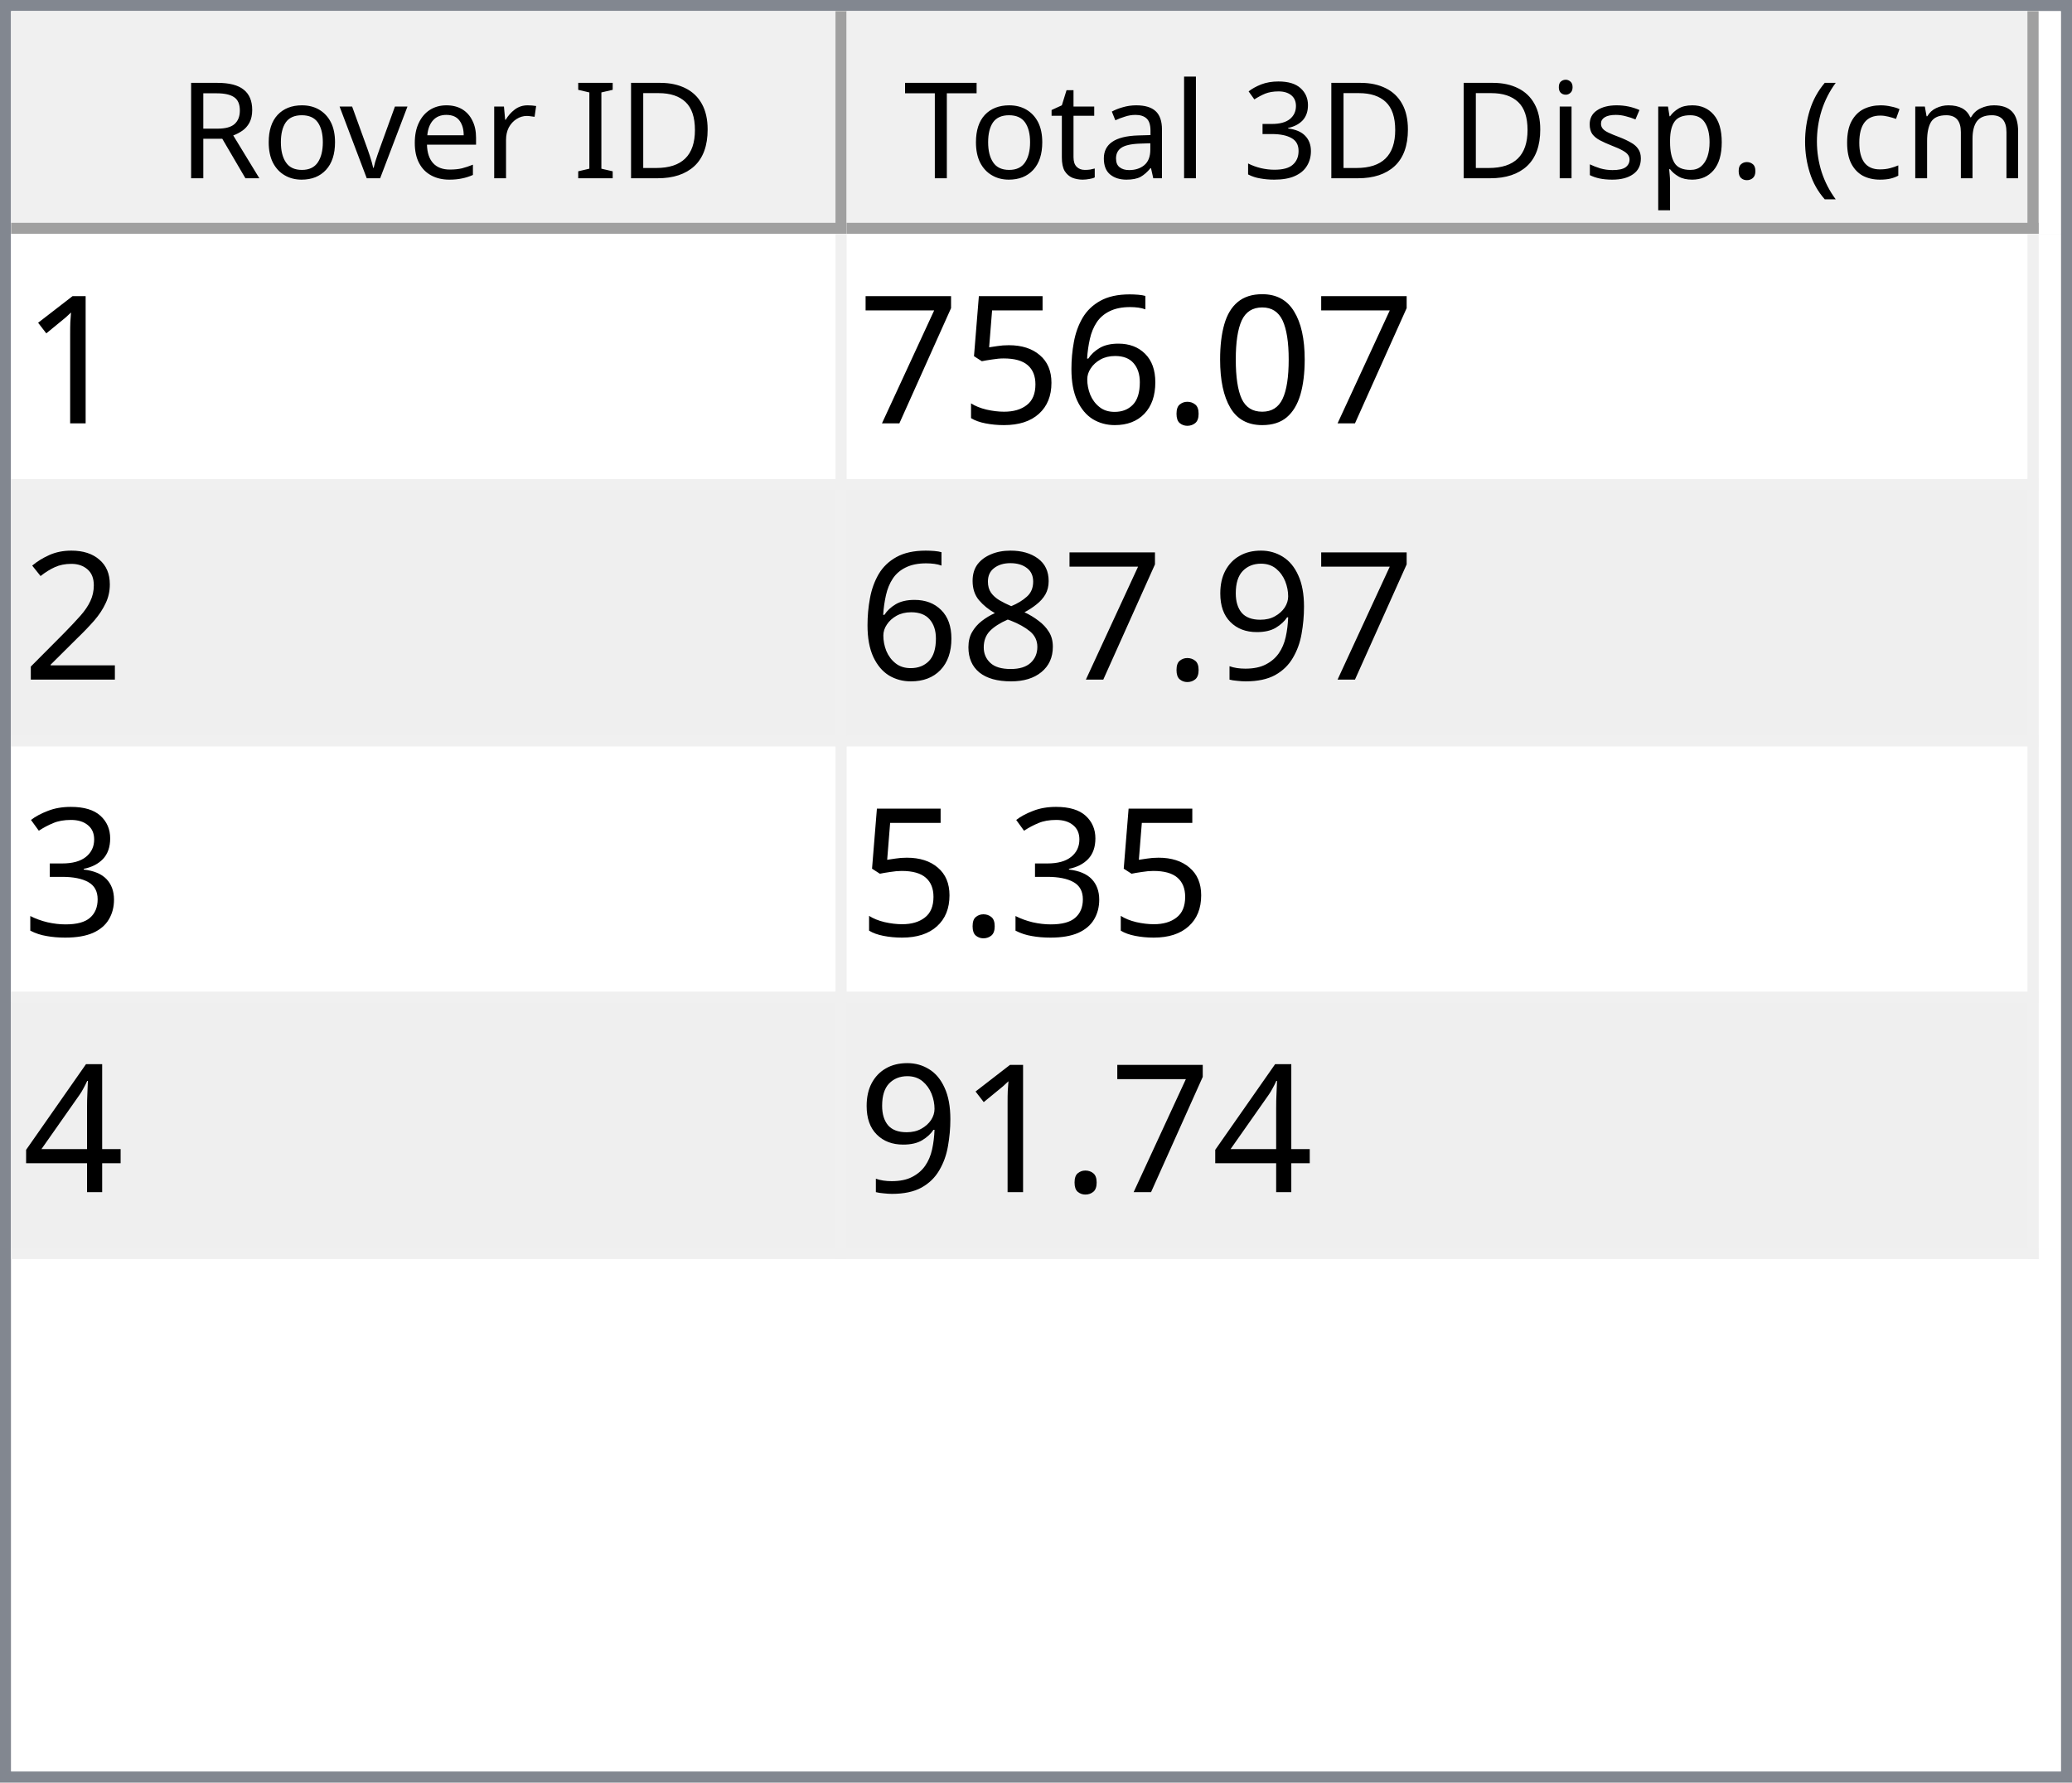
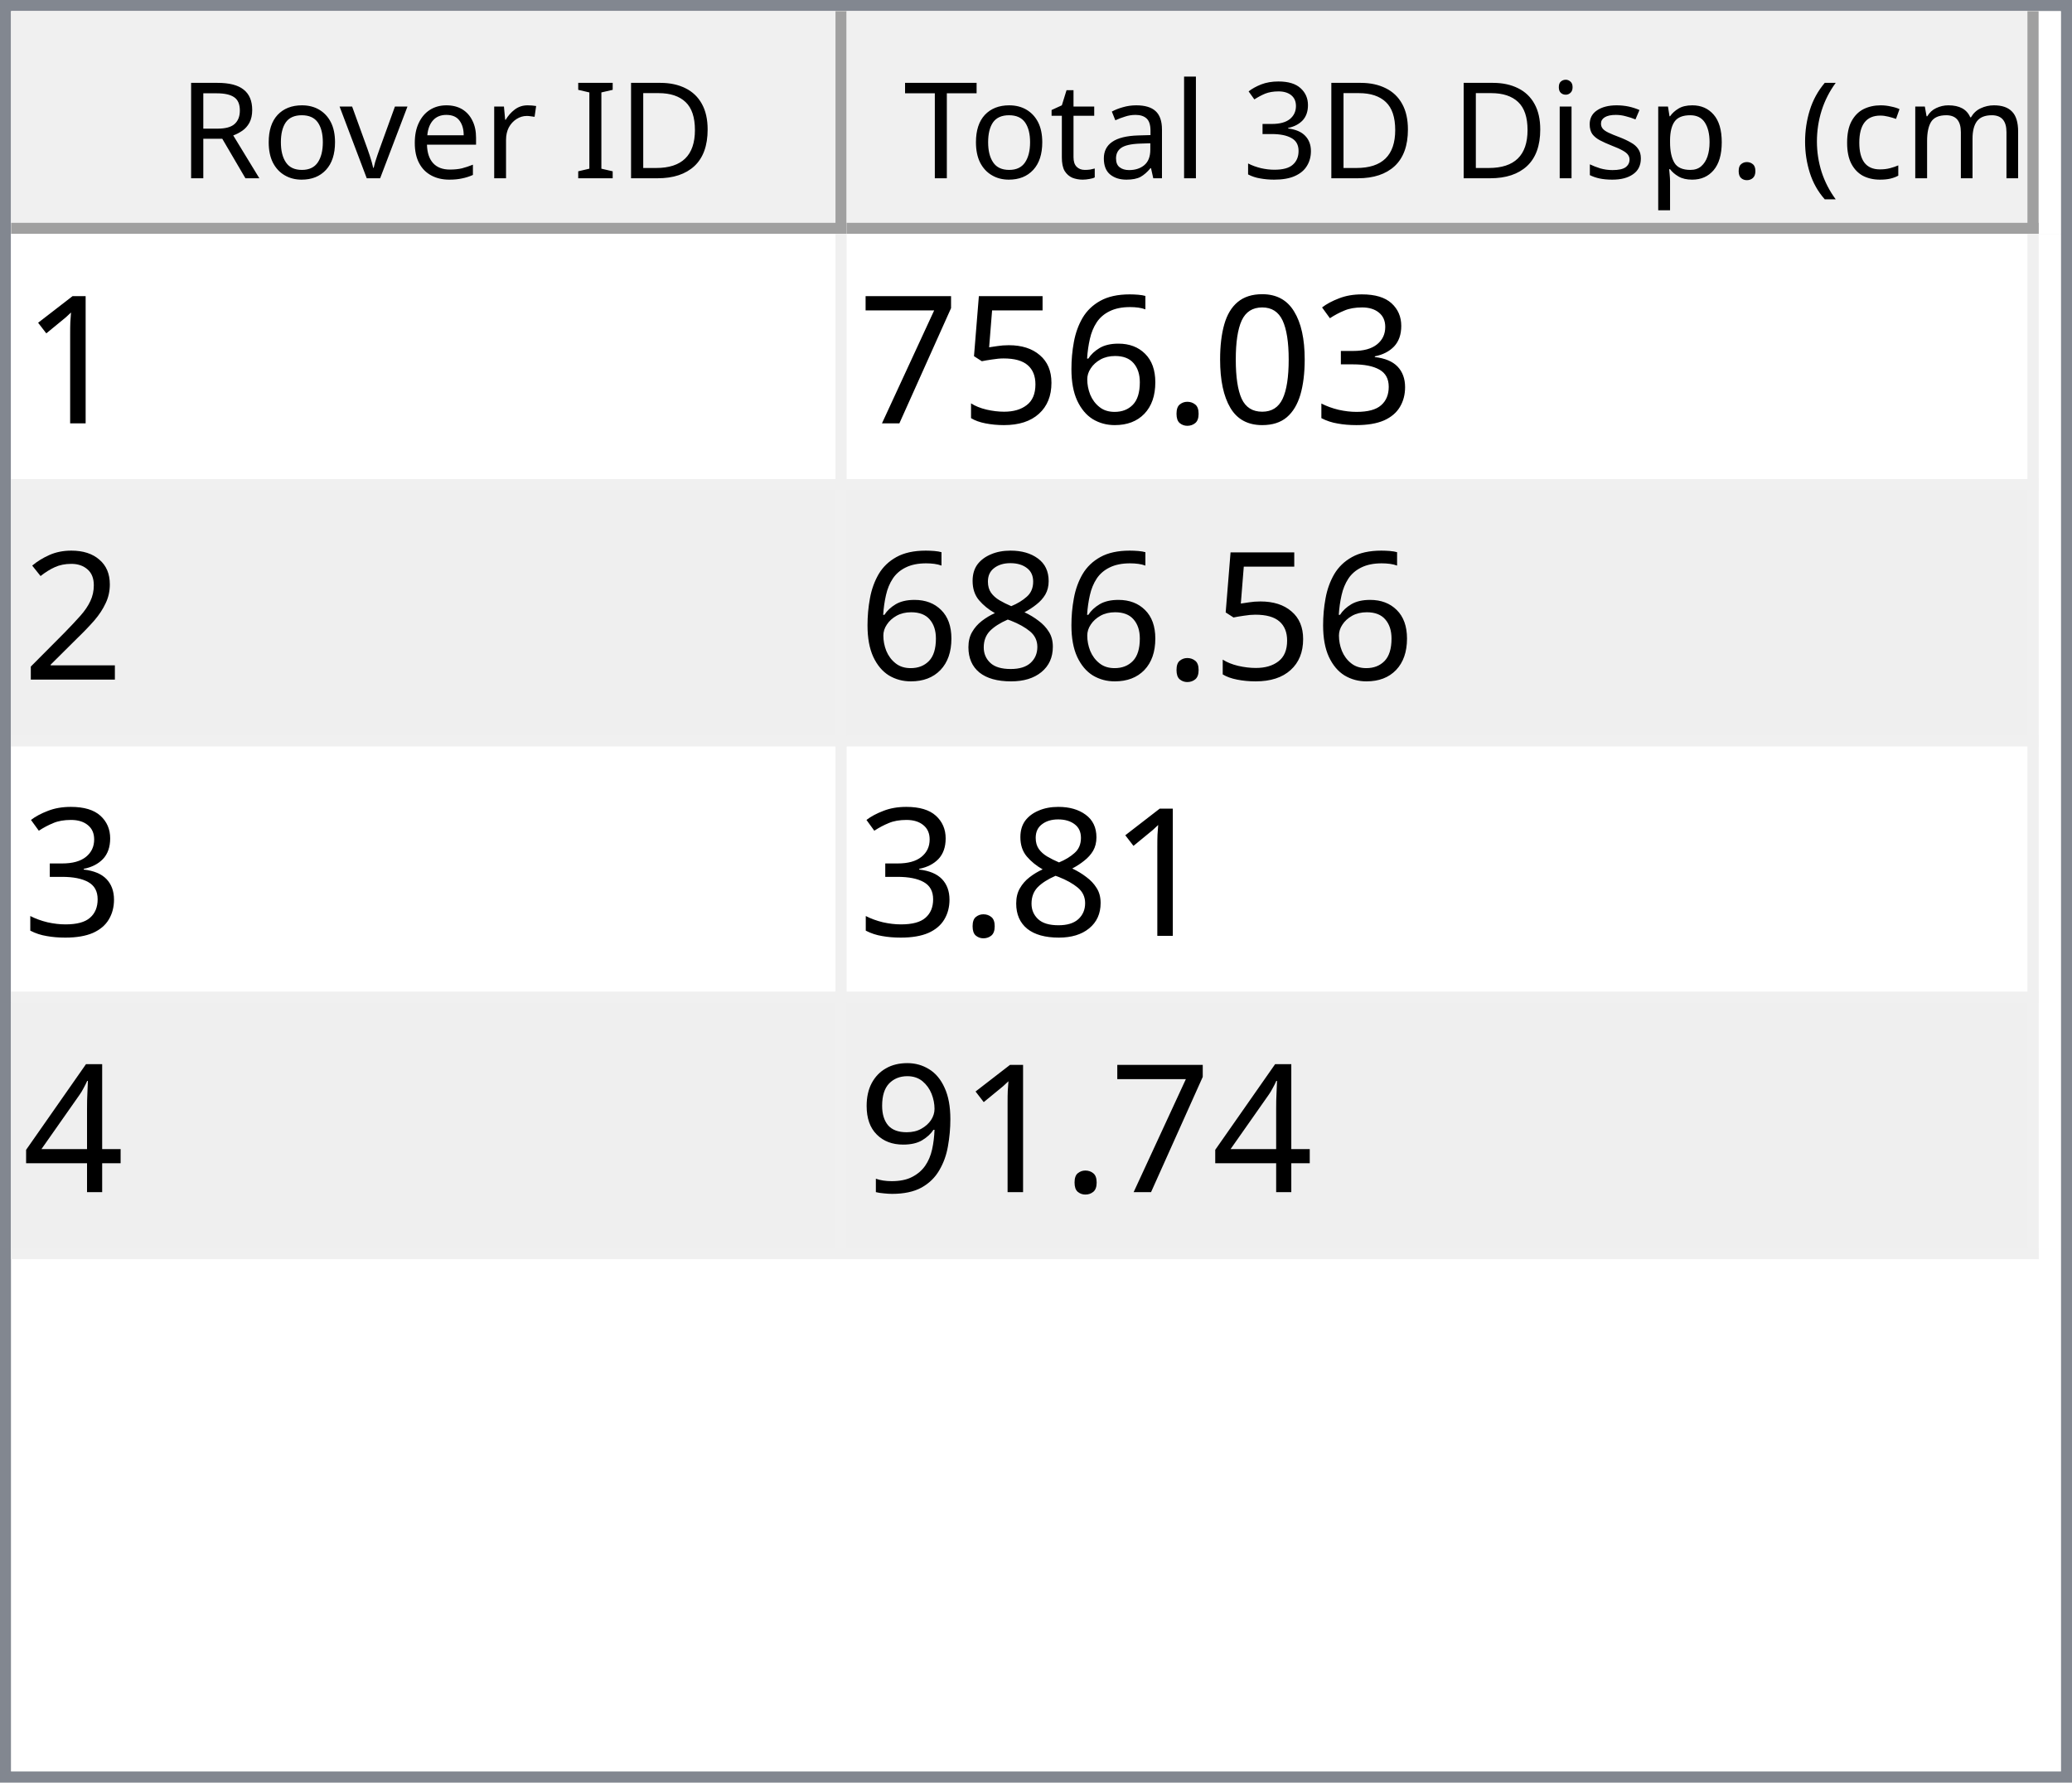
<svg xmlns="http://www.w3.org/2000/svg" style="fill-opacity:1; color-rendering:auto; color-interpolation:auto; text-rendering:auto; stroke:black; stroke-linecap:square; stroke-miterlimit:10; shape-rendering:auto; stroke-opacity:1; fill:black; stroke-dasharray:none; font-weight:normal; stroke-width:1; font-family:'Dialog'; font-style:normal; stroke-linejoin:miter; font-size:12px; stroke-dashoffset:0; image-rendering:auto;" width="186" height="160">
  <defs id="genericDefs" />
  <g>
    <defs id="defs1">
      <clipPath clipPathUnits="userSpaceOnUse" id="clipPath1">
        <path d="M0 0 L186 0 L186 160 L0 160 L0 0 Z" />
      </clipPath>
      <clipPath clipPathUnits="userSpaceOnUse" id="clipPath2">
        <path d="M0 0 L0 160 L186 160 L186 0 Z" />
      </clipPath>
      <clipPath clipPathUnits="userSpaceOnUse" id="clipPath3">
        <path d="M0 0 L0 20 L184 20 L184 0 Z" />
      </clipPath>
      <clipPath clipPathUnits="userSpaceOnUse" id="clipPath4">
        <path d="M0 0 L0 20 L75 20 L75 0 Z" />
      </clipPath>
      <clipPath clipPathUnits="userSpaceOnUse" id="clipPath5">
        <path d="M1 1 L1 19 L74 19 L74 1 Z" />
      </clipPath>
      <clipPath clipPathUnits="userSpaceOnUse" id="clipPath6">
        <path d="M0 0 L0 18 L73 18 L73 0 Z" />
      </clipPath>
      <clipPath clipPathUnits="userSpaceOnUse" id="clipPath7">
        <path d="M-0.5 -0.5 L-0.5 19.5 L74.5 19.5 L74.5 -0.5 Z" />
      </clipPath>
      <clipPath clipPathUnits="userSpaceOnUse" id="clipPath8">
        <path d="M0 0 L0 20 L107 20 L107 0 Z" />
      </clipPath>
      <clipPath clipPathUnits="userSpaceOnUse" id="clipPath9">
        <path d="M1 1 L1 19 L106 19 L106 1 Z" />
      </clipPath>
      <clipPath clipPathUnits="userSpaceOnUse" id="clipPath10">
        <path d="M0 0 L0 18 L105 18 L105 0 Z" />
      </clipPath>
      <clipPath clipPathUnits="userSpaceOnUse" id="clipPath11">
        <path d="M-0.5 -0.5 L-0.5 19.5 L106.5 19.5 L106.5 -0.5 Z" />
      </clipPath>
      <clipPath clipPathUnits="userSpaceOnUse" id="clipPath12">
        <path d="M0 0 L0 138 L184 138 L184 0 Z" />
      </clipPath>
      <clipPath clipPathUnits="userSpaceOnUse" id="clipPath13">
        <path d="M0 0 L0 92 L182 92 L182 0 Z" />
      </clipPath>
      <clipPath clipPathUnits="userSpaceOnUse" id="clipPath14">
        <path d="M-0.5 -0.5 L-0.5 91.5 L181.5 91.5 L181.5 -0.5 Z" />
      </clipPath>
      <clipPath clipPathUnits="userSpaceOnUse" id="clipPath15">
        <path d="M0 0 L0 22 L74 22 L74 0 Z" />
      </clipPath>
      <clipPath clipPathUnits="userSpaceOnUse" id="clipPath16">
        <path d="M0 0 L0 22 L106 22 L106 0 Z" />
      </clipPath>
      <font horiz-adv-x="64.551" id="font1">
        <font-face ascent="107.91" descent="25.098" units-per-em="100" style="font-style:normal; font-family:Segoe UI; font-weight:normal;" />
        <missing-glyph horiz-adv-x="64.551" d="M8.109 0 L8.109 68.266 L56.453 68.266 L56.453 0 L8.109 0 ZM15.328 7.234 L49.219 7.234 L49.219 61.031 L15.328 61.031 L15.328 7.234 Z" />
        <glyph unicode="D" horiz-adv-x="70.117" d="M9.188 0 L9.188 70.016 L28.516 70.016 Q65.531 70.016 65.531 35.891 Q65.531 19.672 55.25 9.836 Q44.969 0 27.734 0 L9.188 0 ZM17.391 62.594 L17.391 7.422 L27.828 7.422 Q41.609 7.422 49.273 14.797 Q56.938 22.172 56.938 35.688 Q56.938 62.594 28.328 62.594 L17.391 62.594 Z" />
        <glyph unicode="I" horiz-adv-x="26.611" d="M17.391 0 L9.188 0 L9.188 70.016 L17.391 70.016 L17.391 0 Z" />
        <glyph unicode=" " horiz-adv-x="27.393" d="" />
        <glyph unicode="r" horiz-adv-x="34.766" d="M34.188 41.891 Q32.078 43.5 28.125 43.5 Q23 43.5 19.555 38.672 Q16.109 33.844 16.109 25.484 L16.109 0 L8.109 0 L8.109 50 L16.109 50 L16.109 39.703 L16.312 39.703 Q18.016 44.969 21.531 47.922 Q25.047 50.875 29.391 50.875 Q32.516 50.875 34.188 50.203 L34.188 41.891 Z" />
        <glyph unicode="e" horiz-adv-x="52.295" d="M48.297 23 L12.984 23 Q13.188 14.656 17.484 10.109 Q21.781 5.562 29.297 5.562 Q37.75 5.562 44.828 11.141 L44.828 3.609 Q38.234 -1.172 27.391 -1.172 Q16.797 -1.172 10.742 5.641 Q4.688 12.453 4.688 24.812 Q4.688 36.469 11.305 43.82 Q17.922 51.172 27.734 51.172 Q37.547 51.172 42.922 44.828 Q48.297 38.484 48.297 27.203 L48.297 23 ZM40.094 29.781 Q40.047 36.719 36.75 40.578 Q33.453 44.438 27.594 44.438 Q21.922 44.438 17.969 40.383 Q14.016 36.328 13.094 29.781 L40.094 29.781 Z" />
        <glyph unicode="v" horiz-adv-x="47.9" d="M47.406 50 L27.484 0 L19.625 0 L0.688 50 L9.469 50 L22.172 13.672 Q23.578 9.672 23.922 6.688 L24.125 6.688 Q24.609 10.453 25.688 13.484 L38.969 50 L47.406 50 Z" />
        <glyph unicode="o" horiz-adv-x="58.594" d="M29 -1.172 Q17.922 -1.172 11.305 5.836 Q4.688 12.844 4.688 24.422 Q4.688 37.016 11.57 44.094 Q18.453 51.172 30.172 51.172 Q41.359 51.172 47.633 44.289 Q53.906 37.406 53.906 25.203 Q53.906 13.234 47.141 6.031 Q40.375 -1.172 29 -1.172 ZM29.594 44.438 Q21.875 44.438 17.383 39.188 Q12.891 33.938 12.891 24.703 Q12.891 15.828 17.43 10.695 Q21.969 5.562 29.594 5.562 Q37.359 5.562 41.531 10.594 Q45.703 15.625 45.703 24.906 Q45.703 34.281 41.531 39.359 Q37.359 44.438 29.594 44.438 Z" />
        <glyph unicode="R" horiz-adv-x="59.814" d="M59.375 0 L49.609 0 L37.891 19.625 Q36.281 22.359 34.766 24.289 Q33.25 26.219 31.664 27.438 Q30.078 28.656 28.25 29.219 Q26.422 29.781 24.125 29.781 L17.391 29.781 L17.391 0 L9.188 0 L9.188 70.016 L30.078 70.016 Q34.672 70.016 38.555 68.867 Q42.438 67.719 45.289 65.375 Q48.141 63.031 49.758 59.547 Q51.375 56.062 51.375 51.375 Q51.375 47.703 50.273 44.656 Q49.172 41.609 47.148 39.211 Q45.125 36.812 42.266 35.133 Q39.406 33.453 35.844 32.516 L35.844 32.328 Q37.594 31.547 38.891 30.547 Q40.188 29.547 41.359 28.18 Q42.531 26.812 43.68 25.078 Q44.828 23.344 46.234 21.047 L59.375 0 ZM17.391 62.594 L17.391 37.203 L28.516 37.203 Q31.594 37.203 34.203 38.133 Q36.812 39.062 38.719 40.797 Q40.625 42.531 41.703 45.047 Q42.781 47.562 42.781 50.688 Q42.781 56.297 39.141 59.445 Q35.5 62.594 28.609 62.594 L17.391 62.594 Z" />
        <glyph unicode=")" horiz-adv-x="30.176" d="M8.297 -15.922 L1.172 -15.922 Q16.406 2.344 16.406 26.812 Q16.406 51.469 1.078 70.016 L8.297 70.016 Q23.531 52.156 23.531 26.703 Q23.531 1.375 8.297 -15.922 Z" />
        <glyph unicode="m" horiz-adv-x="86.133" d="M79.109 0 L71.094 0 L71.094 28.719 Q71.094 37.016 68.531 40.727 Q65.969 44.438 59.906 44.438 Q54.781 44.438 51.195 39.75 Q47.609 35.062 47.609 28.516 L47.609 0 L39.594 0 L39.594 29.688 Q39.594 44.438 28.219 44.438 Q22.953 44.438 19.531 40.016 Q16.109 35.594 16.109 28.516 L16.109 0 L8.109 0 L8.109 50 L16.109 50 L16.109 42.094 L16.312 42.094 Q21.625 51.172 31.844 51.172 Q36.969 51.172 40.773 48.312 Q44.578 45.453 46 40.828 Q51.562 51.172 62.594 51.172 Q79.109 51.172 79.109 30.812 L79.109 0 Z" />
        <glyph unicode="c" horiz-adv-x="46.191" d="M42.188 2.297 Q36.422 -1.172 28.516 -1.172 Q17.828 -1.172 11.258 5.789 Q4.688 12.75 4.688 23.828 Q4.688 36.188 11.766 43.68 Q18.844 51.172 30.672 51.172 Q37.25 51.172 42.281 48.734 L42.281 40.531 Q36.719 44.438 30.375 44.438 Q22.703 44.438 17.797 38.945 Q12.891 33.453 12.891 24.516 Q12.891 15.719 17.508 10.641 Q22.125 5.562 29.891 5.562 Q36.422 5.562 42.188 9.906 L42.188 2.297 Z" />
        <glyph unicode="(" horiz-adv-x="30.176" d="M29.109 -15.922 L21.969 -15.922 Q6.844 1.375 6.844 26.703 Q6.844 52.156 21.969 70.016 L29.203 70.016 Q13.875 51.469 13.875 26.812 Q13.875 2.344 29.109 -15.922 Z" />
        <glyph unicode="." horiz-adv-x="21.68" d="M10.891 -1.078 Q8.641 -1.078 7.055 0.539 Q5.469 2.156 5.469 4.391 Q5.469 6.641 7.055 8.273 Q8.641 9.906 10.891 9.906 Q13.188 9.906 14.797 8.273 Q16.406 6.641 16.406 4.391 Q16.406 2.156 14.797 0.539 Q13.188 -1.078 10.891 -1.078 Z" />
        <glyph unicode="p" horiz-adv-x="58.789" d="M16.312 7.234 L16.109 7.234 L16.109 -23 L8.109 -23 L8.109 50 L16.109 50 L16.109 41.219 L16.312 41.219 Q22.219 51.172 33.594 51.172 Q43.266 51.172 48.688 44.461 Q54.109 37.75 54.109 26.469 Q54.109 13.922 48 6.375 Q41.891 -1.172 31.297 -1.172 Q21.578 -1.172 16.312 7.234 ZM16.109 27.391 L16.109 20.406 Q16.109 14.203 20.141 9.883 Q24.172 5.562 30.375 5.562 Q37.641 5.562 41.773 11.133 Q45.906 16.703 45.906 26.609 Q45.906 34.969 42.047 39.703 Q38.188 44.438 31.594 44.438 Q24.609 44.438 20.359 39.578 Q16.109 34.719 16.109 27.391 Z" />
        <glyph unicode="s" horiz-adv-x="42.432" d="M5.078 1.812 L5.078 10.406 Q11.625 5.562 19.484 5.562 Q30.031 5.562 30.031 12.594 Q30.031 14.594 29.125 15.992 Q28.219 17.391 26.68 18.461 Q25.141 19.531 23.07 20.383 Q21 21.234 18.609 22.172 Q15.281 23.484 12.766 24.828 Q10.25 26.172 8.57 27.859 Q6.891 29.547 6.031 31.695 Q5.172 33.844 5.172 36.719 Q5.172 40.234 6.789 42.945 Q8.406 45.656 11.086 47.484 Q13.766 49.312 17.211 50.242 Q20.656 51.172 24.312 51.172 Q30.812 51.172 35.938 48.922 L35.938 40.828 Q30.422 44.438 23.25 44.438 Q21 44.438 19.195 43.922 Q17.391 43.406 16.094 42.477 Q14.797 41.547 14.086 40.258 Q13.375 38.969 13.375 37.406 Q13.375 35.453 14.086 34.133 Q14.797 32.812 16.164 31.789 Q17.531 30.766 19.484 29.938 Q21.438 29.109 23.922 28.125 Q27.25 26.859 29.883 25.516 Q32.516 24.172 34.375 22.484 Q36.234 20.797 37.234 18.602 Q38.234 16.406 38.234 13.375 Q38.234 9.672 36.602 6.938 Q34.969 4.203 32.234 2.398 Q29.5 0.594 25.93 -0.289 Q22.359 -1.172 18.453 -1.172 Q10.75 -1.172 5.078 1.812 Z" />
        <glyph unicode="i" horiz-adv-x="24.219" d="M12.203 62.703 Q10.062 62.703 8.547 64.164 Q7.031 65.625 7.031 67.875 Q7.031 70.125 8.547 71.609 Q10.062 73.094 12.203 73.094 Q14.406 73.094 15.945 71.609 Q17.484 70.125 17.484 67.875 Q17.484 65.719 15.945 64.211 Q14.406 62.703 12.203 62.703 ZM16.109 0 L8.109 0 L8.109 50 L16.109 50 L16.109 0 Z" />
        <glyph unicode="3" horiz-adv-x="53.906" d="M46.531 19.828 Q46.531 15.094 44.75 11.211 Q42.969 7.328 39.719 4.57 Q36.469 1.812 31.93 0.297 Q27.391 -1.219 21.922 -1.219 Q11.922 -1.219 6 2.594 L6 11.188 Q13.094 5.609 22.219 5.609 Q25.875 5.609 28.828 6.539 Q31.781 7.469 33.906 9.227 Q36.031 10.984 37.18 13.477 Q38.328 15.969 38.328 19.094 Q38.328 32.812 18.797 32.812 L12.984 32.812 L12.984 39.594 L18.5 39.594 Q35.797 39.594 35.797 52.484 Q35.797 64.406 22.609 64.406 Q15.188 64.406 8.688 59.422 L8.688 67.188 Q15.375 71.188 24.609 71.188 Q29 71.188 32.57 69.969 Q36.141 68.75 38.68 66.555 Q41.219 64.359 42.609 61.281 Q44 58.203 44 54.5 Q44 40.672 30.031 36.719 L30.031 36.531 Q33.594 36.141 36.625 34.797 Q39.656 33.453 41.852 31.305 Q44.047 29.156 45.289 26.25 Q46.531 23.344 46.531 19.828 Z" />
        <glyph unicode="l" horiz-adv-x="24.219" d="M16.109 0 L8.109 0 L8.109 74.031 L16.109 74.031 L16.109 0 Z" />
        <glyph unicode="a" horiz-adv-x="50.879" d="M43.891 0 L35.891 0 L35.891 7.812 L35.688 7.812 Q30.469 -1.172 20.312 -1.172 Q12.844 -1.172 8.617 2.781 Q4.391 6.734 4.391 13.281 Q4.391 27.297 20.906 29.594 L35.891 31.688 Q35.891 44.438 25.594 44.438 Q16.547 44.438 9.281 38.281 L9.281 46.484 Q16.656 51.172 26.266 51.172 Q43.891 51.172 43.891 32.516 L43.891 0 ZM35.891 25.297 L23.828 23.641 Q18.266 22.859 15.43 20.875 Q12.594 18.891 12.594 13.875 Q12.594 10.203 15.211 7.883 Q17.828 5.562 22.172 5.562 Q28.125 5.562 32.008 9.742 Q35.891 13.922 35.891 20.312 L35.891 25.297 Z" />
        <glyph unicode="t" horiz-adv-x="33.887" d="M31.297 0.484 Q28.469 -1.078 23.828 -1.078 Q10.688 -1.078 10.688 13.578 L10.688 43.172 L2.094 43.172 L2.094 50 L10.688 50 L10.688 62.203 L18.703 64.797 L18.703 50 L31.297 50 L31.297 43.172 L18.703 43.172 L18.703 14.984 Q18.703 9.969 20.414 7.82 Q22.125 5.672 26.078 5.672 Q29.109 5.672 31.297 7.328 L31.297 0.484 Z" />
        <glyph unicode="T" horiz-adv-x="52.393" d="M50.594 62.594 L30.375 62.594 L30.375 0 L22.172 0 L22.172 62.594 L2 62.594 L2 70.016 L50.594 70.016 L50.594 62.594 Z" />
      </font>
      <font horiz-adv-x="75.0" id="font2">
        <font-face ascent="100.537" descent="21.973" units-per-em="100" style="font-style:normal; font-family:sans-serif; font-weight:normal;" />
        <missing-glyph horiz-adv-x="75.0" d="M12.5 0 L12.5 62.5 L62.5 62.5 L62.5 0 L12.5 0 ZM14.062 1.562 L60.938 1.562 L60.938 60.938 L14.062 60.938 L14.062 1.562 Z" />
        <glyph unicode="1" horiz-adv-x="55.615" d="M37.25 0 L28.469 0 L28.469 56 Q25.297 52.984 20.141 49.953 Q14.984 46.922 10.891 45.406 L10.891 53.906 Q18.266 57.375 23.781 62.305 Q29.297 67.234 31.594 71.875 L37.25 71.875 L37.25 0 Z" />
+         <glyph unicode="3" horiz-adv-x="55.615" d="M4.203 18.891 L12.984 20.062 Q14.5 12.594 18.141 9.297 Q21.781 6 27 6 Q33.203 6 37.477 10.297 Q41.75 14.594 41.75 20.953 Q41.75 27 37.797 30.93 Q33.844 34.859 27.734 34.859 Q25.25 34.859 21.531 33.891 L22.516 41.609 Q23.391 41.5 23.922 41.5 Q29.547 41.5 34.039 44.43 Q38.531 47.359 38.531 53.469 Q38.531 58.297 35.258 61.477 Q31.984 64.656 26.812 64.656 Q21.688 64.656 18.266 61.43 Q14.844 58.203 13.875 51.766 L5.078 53.328 Q6.688 62.156 12.398 67.016 Q18.109 71.875 26.609 71.875 Q32.469 71.875 37.398 69.359 Q42.328 66.844 44.945 62.5 Q47.562 58.156 47.562 53.266 Q47.562 48.641 45.07 44.828 Q42.578 41.016 37.703 38.766 Q44.047 37.312 47.562 32.695 Q51.078 28.078 51.078 21.141 Q51.078 11.766 44.242 5.25 Q37.406 -1.266 26.953 -1.266 Q17.531 -1.266 11.305 4.352 Q5.078 9.969 4.203 18.891 Z" />
        <glyph unicode="0" horiz-adv-x="55.615" d="M4.156 35.297 Q4.156 48 6.766 55.742 Q9.375 63.484 14.523 67.68 Q19.672 71.875 27.484 71.875 Q33.25 71.875 37.594 69.555 Q41.938 67.234 44.773 62.867 Q47.609 58.5 49.219 52.227 Q50.828 45.953 50.828 35.297 Q50.828 22.703 48.242 14.969 Q45.656 7.234 40.508 3.008 Q35.359 -1.219 27.484 -1.219 Q17.141 -1.219 11.234 6.203 Q4.156 15.141 4.156 35.297 ZM13.188 35.297 Q13.188 17.672 17.312 11.836 Q21.438 6 27.484 6 Q33.547 6 37.672 11.859 Q41.797 17.719 41.797 35.297 Q41.797 52.984 37.672 58.789 Q33.547 64.594 27.391 64.594 Q21.344 64.594 17.719 59.469 Q13.188 52.938 13.188 35.297 Z" />
        <glyph unicode="." horiz-adv-x="27.783" d="M9.078 0 L9.078 10.016 L19.094 10.016 L19.094 0 L9.078 0 Z" />
        <glyph unicode="6" horiz-adv-x="55.615" d="M49.75 54.047 L41.016 53.375 Q39.844 58.547 37.703 60.891 Q34.125 64.656 28.906 64.656 Q24.703 64.656 21.531 62.312 Q17.391 59.281 14.992 53.469 Q12.594 47.656 12.5 36.922 Q15.672 41.75 20.266 44.094 Q24.859 46.438 29.891 46.438 Q38.672 46.438 44.852 39.969 Q51.031 33.5 51.031 23.25 Q51.031 16.5 48.125 10.719 Q45.219 4.938 40.141 1.859 Q35.062 -1.219 28.609 -1.219 Q17.625 -1.219 10.695 6.859 Q3.766 14.938 3.766 33.5 Q3.766 54.25 11.422 63.672 Q18.109 71.875 29.438 71.875 Q37.891 71.875 43.289 67.141 Q48.688 62.406 49.75 54.047 ZM13.875 23.188 Q13.875 18.656 15.797 14.508 Q17.719 10.359 21.188 8.18 Q24.656 6 28.469 6 Q34.031 6 38.039 10.492 Q42.047 14.984 42.047 22.703 Q42.047 30.125 38.086 34.398 Q34.125 38.672 28.125 38.672 Q22.172 38.672 18.023 34.398 Q13.875 30.125 13.875 23.188 Z" />
        <glyph unicode="5" horiz-adv-x="55.615" d="M4.156 18.75 L13.375 19.531 Q14.406 12.797 18.141 9.398 Q21.875 6 27.156 6 Q33.5 6 37.891 10.789 Q42.281 15.578 42.281 23.484 Q42.281 31 38.062 35.352 Q33.844 39.703 27 39.703 Q22.75 39.703 19.336 37.773 Q15.922 35.844 13.969 32.766 L5.719 33.844 L12.641 70.609 L48.25 70.609 L48.25 62.203 L19.672 62.203 L15.828 42.969 Q22.266 47.469 29.344 47.469 Q38.719 47.469 45.164 40.969 Q51.609 34.469 51.609 24.266 Q51.609 14.547 45.953 7.469 Q39.062 -1.219 27.156 -1.219 Q17.391 -1.219 11.211 4.25 Q5.031 9.719 4.156 18.75 Z" />
        <glyph unicode="7" horiz-adv-x="55.615" d="M4.734 62.203 L4.734 70.656 L51.078 70.656 L51.078 63.812 Q44.234 56.547 37.523 44.484 Q30.812 32.422 27.156 19.672 Q24.516 10.688 23.781 0 L14.75 0 Q14.891 8.453 18.062 20.414 Q21.234 32.375 27.172 43.484 Q33.109 54.594 39.797 62.203 L4.734 62.203 Z" />
        <glyph unicode="2" horiz-adv-x="55.615" d="M50.344 8.453 L50.344 0 L3.031 0 Q2.938 3.172 4.047 6.109 Q5.859 10.938 9.836 15.625 Q13.812 20.312 21.344 26.469 Q33.016 36.031 37.117 41.625 Q41.219 47.219 41.219 52.203 Q41.219 57.422 37.477 61.008 Q33.734 64.594 27.734 64.594 Q21.391 64.594 17.578 60.789 Q13.766 56.984 13.719 50.25 L4.688 51.172 Q5.609 61.281 11.664 66.578 Q17.719 71.875 27.938 71.875 Q38.234 71.875 44.242 66.164 Q50.25 60.453 50.25 52 Q50.25 47.703 48.492 43.555 Q46.734 39.406 42.656 34.812 Q38.578 30.219 29.109 22.219 Q21.188 15.578 18.945 13.211 Q16.703 10.844 15.234 8.453 L50.344 8.453 Z" />
+         <glyph unicode="8" horiz-adv-x="55.615" d="M17.672 38.812 Q12.203 40.828 9.57 44.539 Q6.938 48.25 6.938 53.422 Q6.938 61.234 12.555 66.555 Q18.172 71.875 27.484 71.875 Q36.859 71.875 42.578 66.43 Q48.297 60.984 48.297 53.172 Q48.297 48.188 45.68 44.508 Q43.062 40.828 37.75 38.812 Q44.344 36.672 47.781 31.883 Q51.219 27.094 51.219 20.453 Q51.219 11.281 44.727 5.031 Q38.234 -1.219 27.641 -1.219 Q17.047 -1.219 10.547 5.055 Q4.047 11.328 4.047 20.703 Q4.047 27.688 7.594 32.398 Q11.141 37.109 17.672 38.812 ZM15.922 53.719 Q15.922 48.641 19.195 45.414 Q22.469 42.188 27.688 42.188 Q32.766 42.188 36.016 45.383 Q39.266 48.578 39.266 53.219 Q39.266 58.062 35.914 61.359 Q32.562 64.656 27.594 64.656 Q22.562 64.656 19.242 61.43 Q15.922 58.203 15.922 53.719 ZM13.094 20.656 Q13.094 16.891 14.875 13.375 Q16.656 9.859 20.172 7.93 Q23.688 6 27.734 6 Q34.031 6 38.133 10.055 Q42.234 14.109 42.234 20.359 Q42.234 26.703 38.016 30.859 Q33.797 35.016 27.438 35.016 Q21.234 35.016 17.164 30.914 Q13.094 26.812 13.094 20.656 Z" />
+         <glyph unicode="4" horiz-adv-x="55.615" d="M32.328 0 L32.328 17.141 L1.266 17.141 L1.266 25.203 L33.938 71.578 L41.109 71.578 L41.109 25.203 L50.781 25.203 L50.781 17.141 L41.109 17.141 L41.109 0 L32.328 0 ZM32.328 25.203 L32.328 57.469 L9.906 25.203 L32.328 25.203 Z" />
        <glyph unicode="9" horiz-adv-x="55.615" d="M5.469 16.547 L13.922 17.328 Q14.984 11.375 18.016 8.688 Q21.047 6 25.781 6 Q29.828 6 32.883 7.859 Q35.938 9.719 37.891 12.82 Q39.844 15.922 41.164 21.195 Q42.484 26.469 42.484 31.938 Q42.484 32.516 42.438 33.688 Q39.797 29.5 35.234 26.883 Q30.672 24.266 25.344 24.266 Q16.453 24.266 10.305 30.711 Q4.156 37.156 4.156 47.703 Q4.156 58.594 10.578 65.234 Q17 71.875 26.656 71.875 Q33.641 71.875 39.43 68.117 Q45.219 64.359 48.219 57.398 Q51.219 50.438 51.219 37.25 Q51.219 23.531 48.242 15.406 Q45.266 7.281 39.383 3.031 Q33.5 -1.219 25.594 -1.219 Q17.188 -1.219 11.867 3.445 Q6.547 8.109 5.469 16.547 ZM41.453 48.141 Q41.453 55.719 37.43 60.156 Q33.406 64.594 27.734 64.594 Q21.875 64.594 17.531 59.812 Q13.188 55.031 13.188 47.406 Q13.188 40.578 17.312 36.305 Q21.438 32.031 27.484 32.031 Q33.594 32.031 37.523 36.305 Q41.453 40.578 41.453 48.141 Z" />
-         <glyph unicode="8" horiz-adv-x="55.615" d="M17.672 38.812 Q12.203 40.828 9.57 44.539 Q6.938 48.25 6.938 53.422 Q6.938 61.234 12.555 66.555 Q18.172 71.875 27.484 71.875 Q36.859 71.875 42.578 66.43 Q48.297 60.984 48.297 53.172 Q48.297 48.188 45.68 44.508 Q43.062 40.828 37.75 38.812 Q44.344 36.672 47.781 31.883 Q51.219 27.094 51.219 20.453 Q51.219 11.281 44.727 5.031 Q38.234 -1.219 27.641 -1.219 Q17.047 -1.219 10.547 5.055 Q4.047 11.328 4.047 20.703 Q4.047 27.688 7.594 32.398 Q11.141 37.109 17.672 38.812 ZM15.922 53.719 Q15.922 48.641 19.195 45.414 Q22.469 42.188 27.688 42.188 Q32.766 42.188 36.016 45.383 Q39.266 48.578 39.266 53.219 Q39.266 58.062 35.914 61.359 Q32.562 64.656 27.594 64.656 Q22.562 64.656 19.242 61.43 Q15.922 58.203 15.922 53.719 ZM13.094 20.656 Q13.094 16.891 14.875 13.375 Q16.656 9.859 20.172 7.93 Q23.688 6 27.734 6 Q34.031 6 38.133 10.055 Q42.234 14.109 42.234 20.359 Q42.234 26.703 38.016 30.859 Q33.797 35.016 27.438 35.016 Q21.234 35.016 17.164 30.914 Q13.094 26.812 13.094 20.656 Z" />
-         <glyph unicode="3" horiz-adv-x="55.615" d="M4.203 18.891 L12.984 20.062 Q14.5 12.594 18.141 9.297 Q21.781 6 27 6 Q33.203 6 37.477 10.297 Q41.75 14.594 41.75 20.953 Q41.75 27 37.797 30.93 Q33.844 34.859 27.734 34.859 Q25.25 34.859 21.531 33.891 L22.516 41.609 Q23.391 41.5 23.922 41.5 Q29.547 41.5 34.039 44.43 Q38.531 47.359 38.531 53.469 Q38.531 58.297 35.258 61.477 Q31.984 64.656 26.812 64.656 Q21.688 64.656 18.266 61.43 Q14.844 58.203 13.875 51.766 L5.078 53.328 Q6.688 62.156 12.398 67.016 Q18.109 71.875 26.609 71.875 Q32.469 71.875 37.398 69.359 Q42.328 66.844 44.945 62.5 Q47.562 58.156 47.562 53.266 Q47.562 48.641 45.07 44.828 Q42.578 41.016 37.703 38.766 Q44.047 37.312 47.562 32.695 Q51.078 28.078 51.078 21.141 Q51.078 11.766 44.242 5.25 Q37.406 -1.266 26.953 -1.266 Q17.531 -1.266 11.305 4.352 Q5.078 9.969 4.203 18.891 Z" />
-         <glyph unicode="4" horiz-adv-x="55.615" d="M32.328 0 L32.328 17.141 L1.266 17.141 L1.266 25.203 L33.938 71.578 L41.109 71.578 L41.109 25.203 L50.781 25.203 L50.781 17.141 L41.109 17.141 L41.109 0 L32.328 0 ZM32.328 25.203 L32.328 57.469 L9.906 25.203 L32.328 25.203 Z" />
      </font>
    </defs>
    <g style="fill:white; stroke:white;">
      <rect x="0" y="0" width="186" style="clip-path:url(#clipPath1); stroke:none;" height="160" />
    </g>
    <g style="fill:white; text-rendering:optimizeSpeed; color-rendering:optimizeSpeed; image-rendering:optimizeSpeed; shape-rendering:crispEdges; stroke:white; color-interpolation:sRGB;">
      <rect x="0" width="186" height="160" y="0" style="stroke:none;" />
      <path style="stroke:none;" d="M0 160 L186 160 L186 0 L0 0 Z" />
    </g>
    <g style="fill:rgb(240,240,240); font-family:'Segoe UI'; stroke:rgb(240,240,240);">
      <rect x="0" y="0" width="186" style="clip-path:url(#clipPath2); stroke:none;" height="160" />
    </g>
    <g style="fill:rgb(130,135,144); font-family:'Segoe UI'; stroke:rgb(130,135,144);">
      <path d="M0 0 L186 0 L186 160 L0 160 L0 0 ZM1 1 L185 1 L185 159 L1 159 L1 1 Z" style="fill-rule:evenodd; clip-path:url(#clipPath2); stroke:none;" />
    </g>
    <g style="fill:white; font-family:'Segoe UI'; stroke:white;" transform="translate(1,1)">
      <rect x="0" y="0" width="184" style="clip-path:url(#clipPath3); stroke:none;" height="20" />
    </g>
    <g style="fill:rgb(240,240,240); font-family:'Segoe UI'; stroke:rgb(240,240,240);" transform="translate(1,1)">
      <rect x="0" y="0" width="75" style="clip-path:url(#clipPath4); stroke:none;" height="20" />
    </g>
    <g style="font-family:'Segoe UI';" transform="translate(2,2)">
      <text x="14" xml:space="preserve" y="14" style="clip-path:url(#clipPath6); stroke:none;">Rover ID</text>
    </g>
    <g style="fill:rgb(160,160,160); font-family:'Segoe UI'; stroke:rgb(160,160,160); stroke-linejoin:bevel;" transform="translate(1.5,1.5)">
      <line x1="74" x2="74" y1="0" style="fill:none; clip-path:url(#clipPath7);" y2="19" />
    </g>
    <g style="fill:rgb(160,160,160); font-family:'Segoe UI'; stroke:rgb(160,160,160); stroke-linejoin:bevel;" transform="matrix(1,0,0,1,1,1) translate(0.5,0.5)">
      <line x1="0" x2="74" y1="19" style="fill:none; clip-path:url(#clipPath7);" y2="19" />
    </g>
    <g style="fill:rgb(240,240,240); font-family:'Segoe UI'; stroke:rgb(240,240,240);" transform="translate(76,1)">
      <rect x="0" y="0" width="107" style="clip-path:url(#clipPath8); stroke:none;" height="20" />
    </g>
    <g style="font-family:'Segoe UI';" transform="translate(77,2)">
      <text x="1" xml:space="preserve" y="14" style="clip-path:url(#clipPath10); stroke:none;"> Total 3D Disp. (cm)</text>
    </g>
    <g style="fill:rgb(160,160,160); font-family:'Segoe UI'; stroke:rgb(160,160,160); stroke-linejoin:bevel;" transform="translate(76.5,1.5)">
      <line x1="106" x2="106" y1="0" style="fill:none; clip-path:url(#clipPath11);" y2="19" />
    </g>
    <g style="fill:rgb(160,160,160); font-family:'Segoe UI'; stroke:rgb(160,160,160); stroke-linejoin:bevel;" transform="matrix(1,0,0,1,76,1) translate(0.5,0.5)">
      <line x1="0" x2="106" y1="19" style="fill:none; clip-path:url(#clipPath11);" y2="19" />
    </g>
    <g style="fill:white; font-family:'Segoe UI'; stroke:white;" transform="translate(1,21)">
      <rect x="0" y="0" width="184" style="clip-path:url(#clipPath12); stroke:none;" height="138" />
    </g>
    <g style="fill:rgb(240,240,240); font-size:16px; font-family:sans-serif; stroke:rgb(240,240,240);" transform="translate(1,21)">
      <rect x="0" y="0" width="182" style="clip-path:url(#clipPath13); stroke:none;" height="92" />
      <line transform="translate(0.5,0.5)" x1="0" x2="181" y1="22" style="clip-path:url(#clipPath14); fill:none; stroke-linejoin:bevel;" y2="22" />
    </g>
    <g transform="matrix(1,0,0,1,1,21) translate(0.5,0.5)" style="fill:rgb(240,240,240); font-size:16px; font-family:sans-serif; stroke:rgb(240,240,240); stroke-linejoin:bevel;">
      <line x1="0" x2="181" y1="45" style="fill:none; clip-path:url(#clipPath14);" y2="45" />
    </g>
    <g transform="matrix(1,0,0,1,1,21) translate(0.5,0.5)" style="fill:rgb(240,240,240); font-size:16px; font-family:sans-serif; stroke:rgb(240,240,240); stroke-linejoin:bevel;">
      <line x1="0" x2="181" y1="68" style="fill:none; clip-path:url(#clipPath14);" y2="68" />
    </g>
    <g transform="matrix(1,0,0,1,1,21) translate(0.5,0.5)" style="fill:rgb(240,240,240); font-size:16px; font-family:sans-serif; stroke:rgb(240,240,240); stroke-linejoin:bevel;">
      <line x1="0" x2="181" y1="91" style="fill:none; clip-path:url(#clipPath14);" y2="91" />
    </g>
    <g transform="matrix(1,0,0,1,1,21) translate(0.5,0.5)" style="fill:rgb(240,240,240); font-size:16px; font-family:sans-serif; stroke:rgb(240,240,240); stroke-linejoin:bevel;">
      <line x1="74" x2="74" y1="0" style="fill:none; clip-path:url(#clipPath14);" y2="91" />
    </g>
    <g transform="matrix(1,0,0,1,1,21) translate(0.5,0.5)" style="fill:rgb(240,240,240); font-size:16px; font-family:sans-serif; stroke:rgb(240,240,240); stroke-linejoin:bevel;">
      <line x1="181" x2="181" y1="0" style="fill:none; clip-path:url(#clipPath14);" y2="91" />
    </g>
    <g style="fill:white; font-size:16px; font-family:sans-serif; stroke:white;" transform="matrix(1,0,0,1,1,21)">
      <rect x="0" y="0" width="74" style="clip-path:url(#clipPath15); stroke:none;" height="22" />
      <text x="1" y="17" style="fill:black; clip-path:url(#clipPath15); stroke:none;" xml:space="preserve">1</text>
    </g>
    <g style="fill:white; font-size:16px; font-family:sans-serif; stroke:white;" transform="matrix(1,0,0,1,1,21) translate(75,0)">
      <rect x="0" y="0" width="106" style="clip-path:url(#clipPath16); stroke:none;" height="22" />
-       <text x="1" y="17" style="fill:black; clip-path:url(#clipPath16); stroke:none;" xml:space="preserve">756.07</text>
+       <text x="1" y="17" style="fill:black; clip-path:url(#clipPath16); stroke:none;" xml:space="preserve">756.03</text>
    </g>
    <g style="fill:rgb(239,239,239); font-size:16px; font-family:sans-serif; stroke:rgb(239,239,239);" transform="matrix(1,0,0,1,1,21) translate(0,23)">
      <rect x="0" y="0" width="74" style="clip-path:url(#clipPath15); stroke:none;" height="22" />
      <text x="1" y="17" style="fill:black; clip-path:url(#clipPath15); stroke:none;" xml:space="preserve">2</text>
    </g>
    <g style="fill:rgb(239,239,239); font-size:16px; font-family:sans-serif; stroke:rgb(239,239,239);" transform="matrix(1,0,0,1,1,21) translate(75,23)">
      <rect x="0" y="0" width="106" style="clip-path:url(#clipPath16); stroke:none;" height="22" />
-       <text x="1" y="17" style="fill:black; clip-path:url(#clipPath16); stroke:none;" xml:space="preserve">687.97</text>
+       <text x="1" y="17" style="fill:black; clip-path:url(#clipPath16); stroke:none;" xml:space="preserve">686.56</text>
    </g>
    <g style="fill:white; font-size:16px; font-family:sans-serif; stroke:white;" transform="matrix(1,0,0,1,1,21) translate(0,46)">
      <rect x="0" y="0" width="74" style="clip-path:url(#clipPath15); stroke:none;" height="22" />
      <text x="1" y="17" style="fill:black; clip-path:url(#clipPath15); stroke:none;" xml:space="preserve">3</text>
    </g>
    <g style="fill:white; font-size:16px; font-family:sans-serif; stroke:white;" transform="matrix(1,0,0,1,1,21) translate(75,46)">
      <rect x="0" y="0" width="106" style="clip-path:url(#clipPath16); stroke:none;" height="22" />
-       <text x="1" y="17" style="fill:black; clip-path:url(#clipPath16); stroke:none;" xml:space="preserve">5.35</text>
+       <text x="1" y="17" style="fill:black; clip-path:url(#clipPath16); stroke:none;" xml:space="preserve">3.81</text>
    </g>
    <g style="fill:rgb(239,239,239); font-size:16px; font-family:sans-serif; stroke:rgb(239,239,239);" transform="matrix(1,0,0,1,1,21) translate(0,69)">
      <rect x="0" y="0" width="74" style="clip-path:url(#clipPath15); stroke:none;" height="22" />
      <text x="1" y="17" style="fill:black; clip-path:url(#clipPath15); stroke:none;" xml:space="preserve">4</text>
    </g>
    <g style="fill:rgb(239,239,239); font-size:16px; font-family:sans-serif; stroke:rgb(239,239,239);" transform="matrix(1,0,0,1,1,21) translate(75,69)">
      <rect x="0" y="0" width="106" style="clip-path:url(#clipPath16); stroke:none;" height="22" />
      <text x="1" y="17" style="fill:black; clip-path:url(#clipPath16); stroke:none;" xml:space="preserve">91.74</text>
    </g>
  </g>
</svg>
